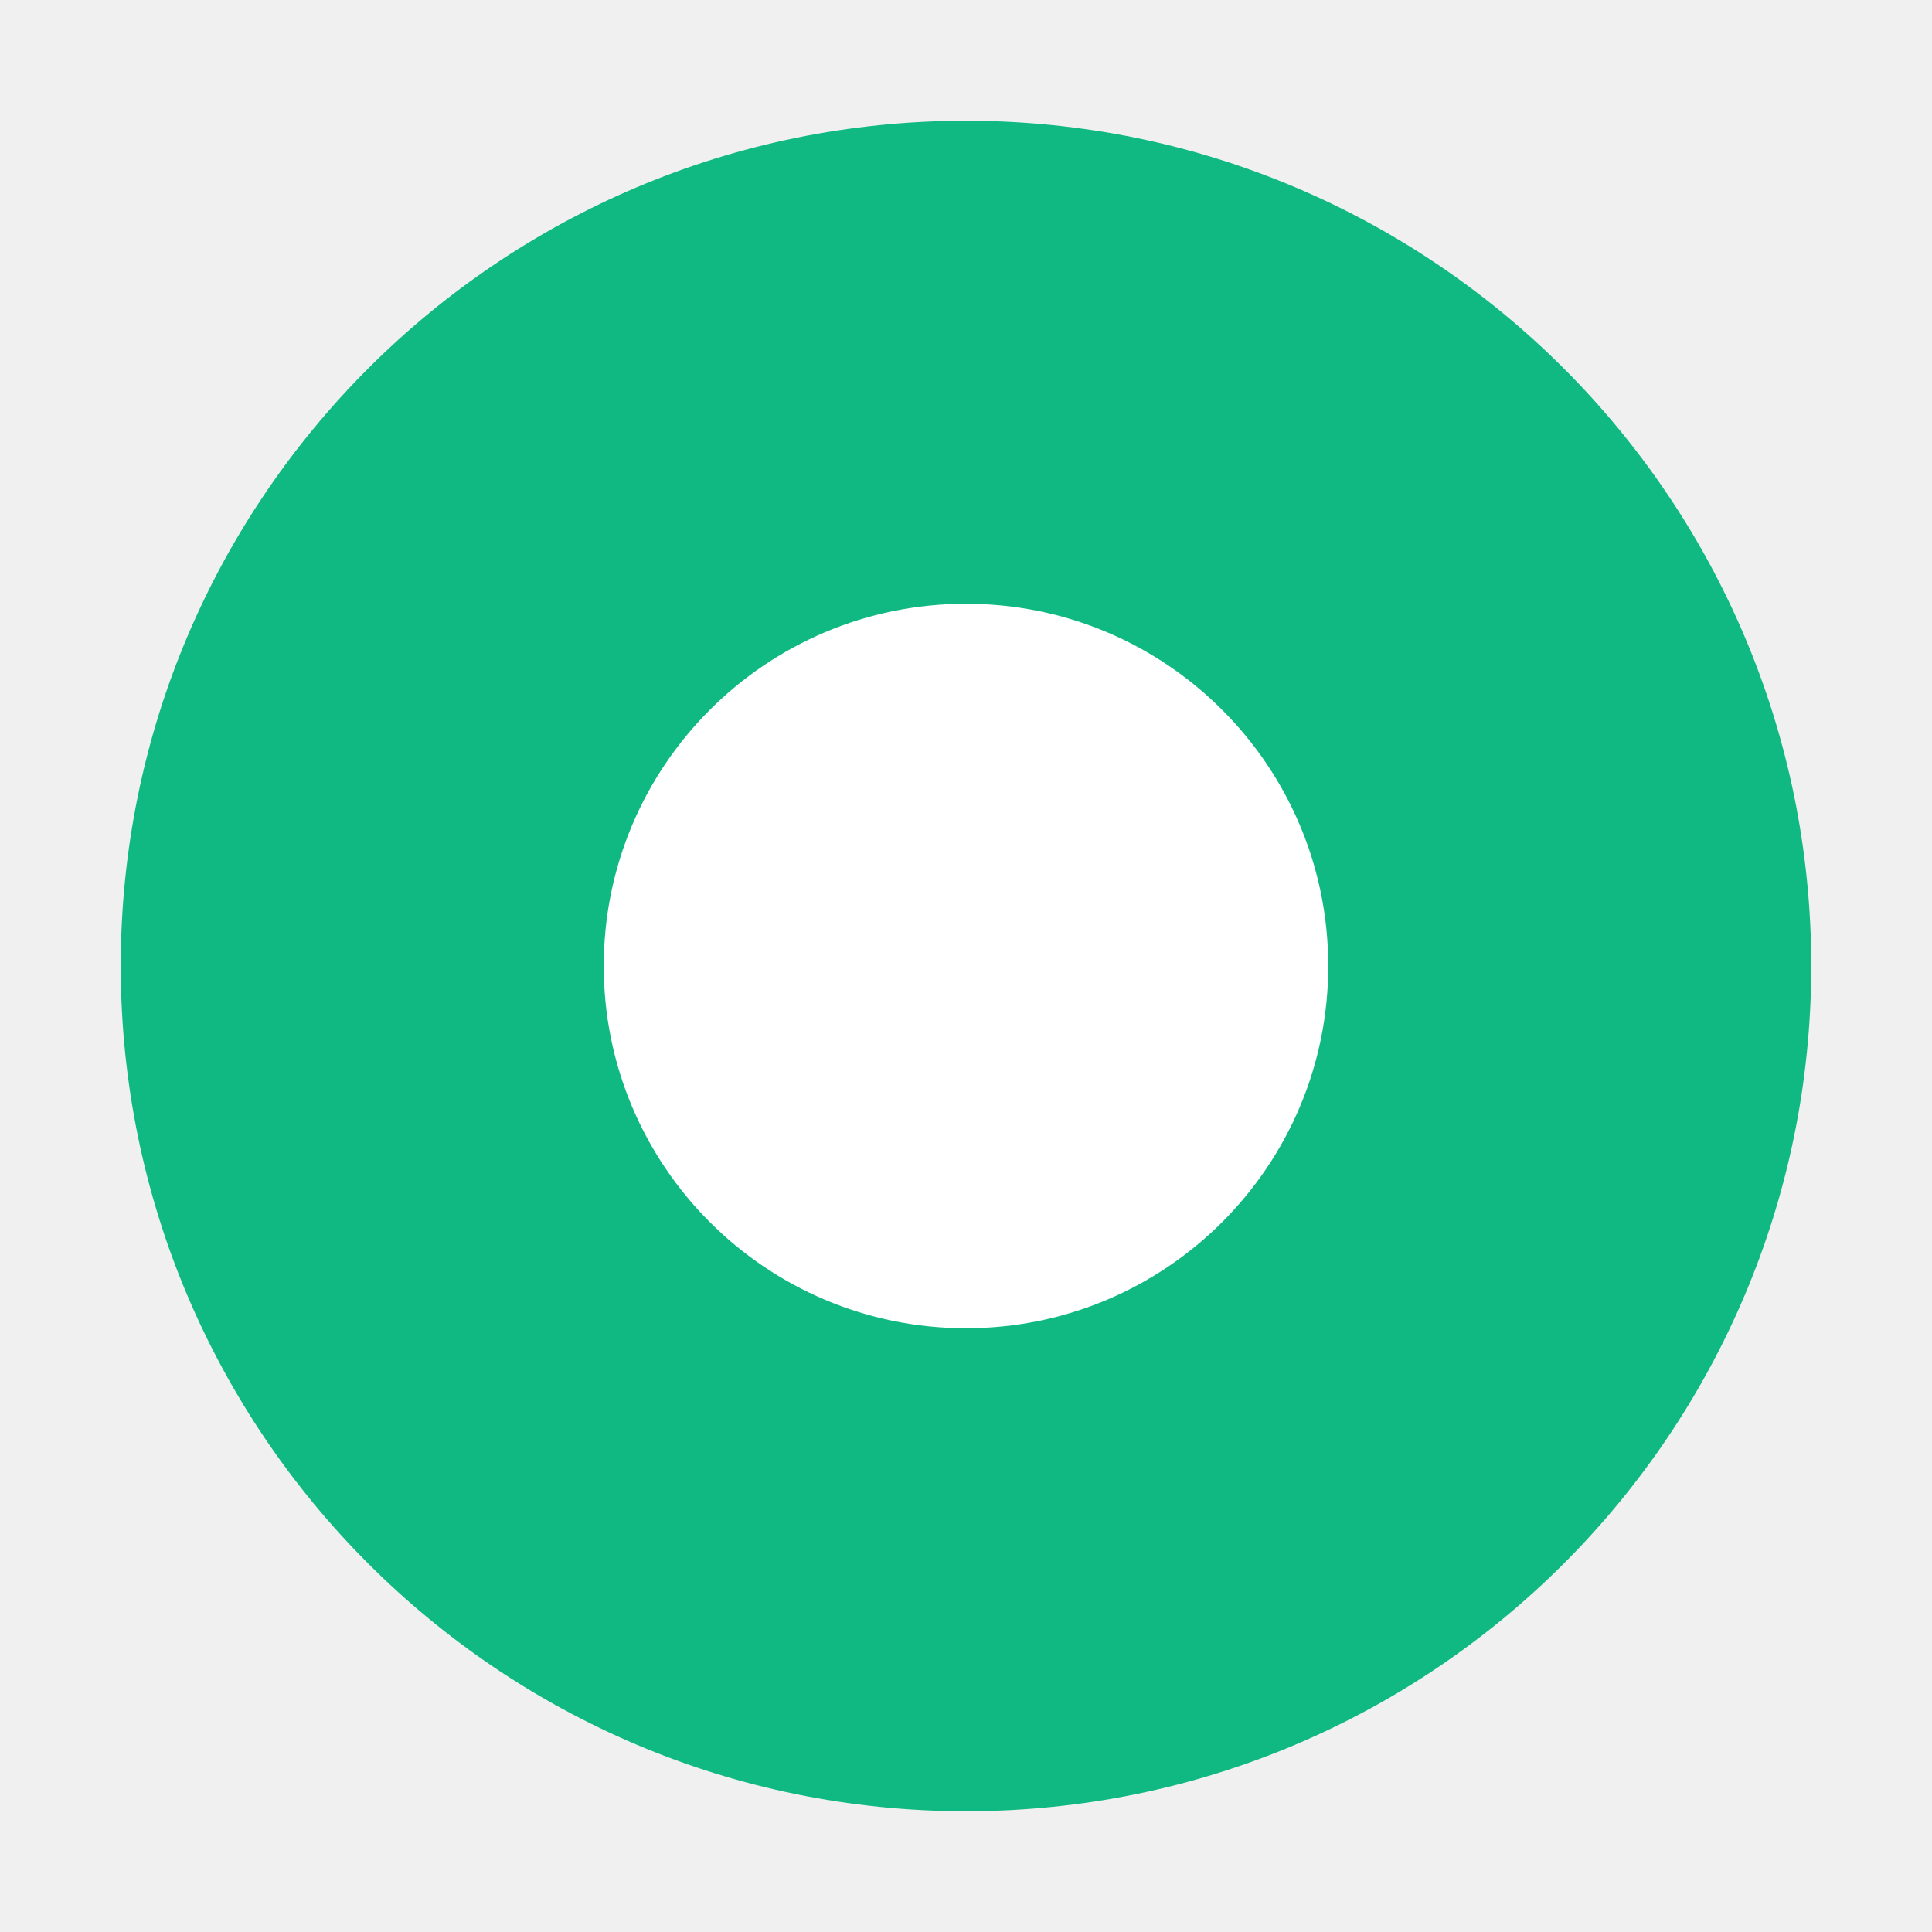
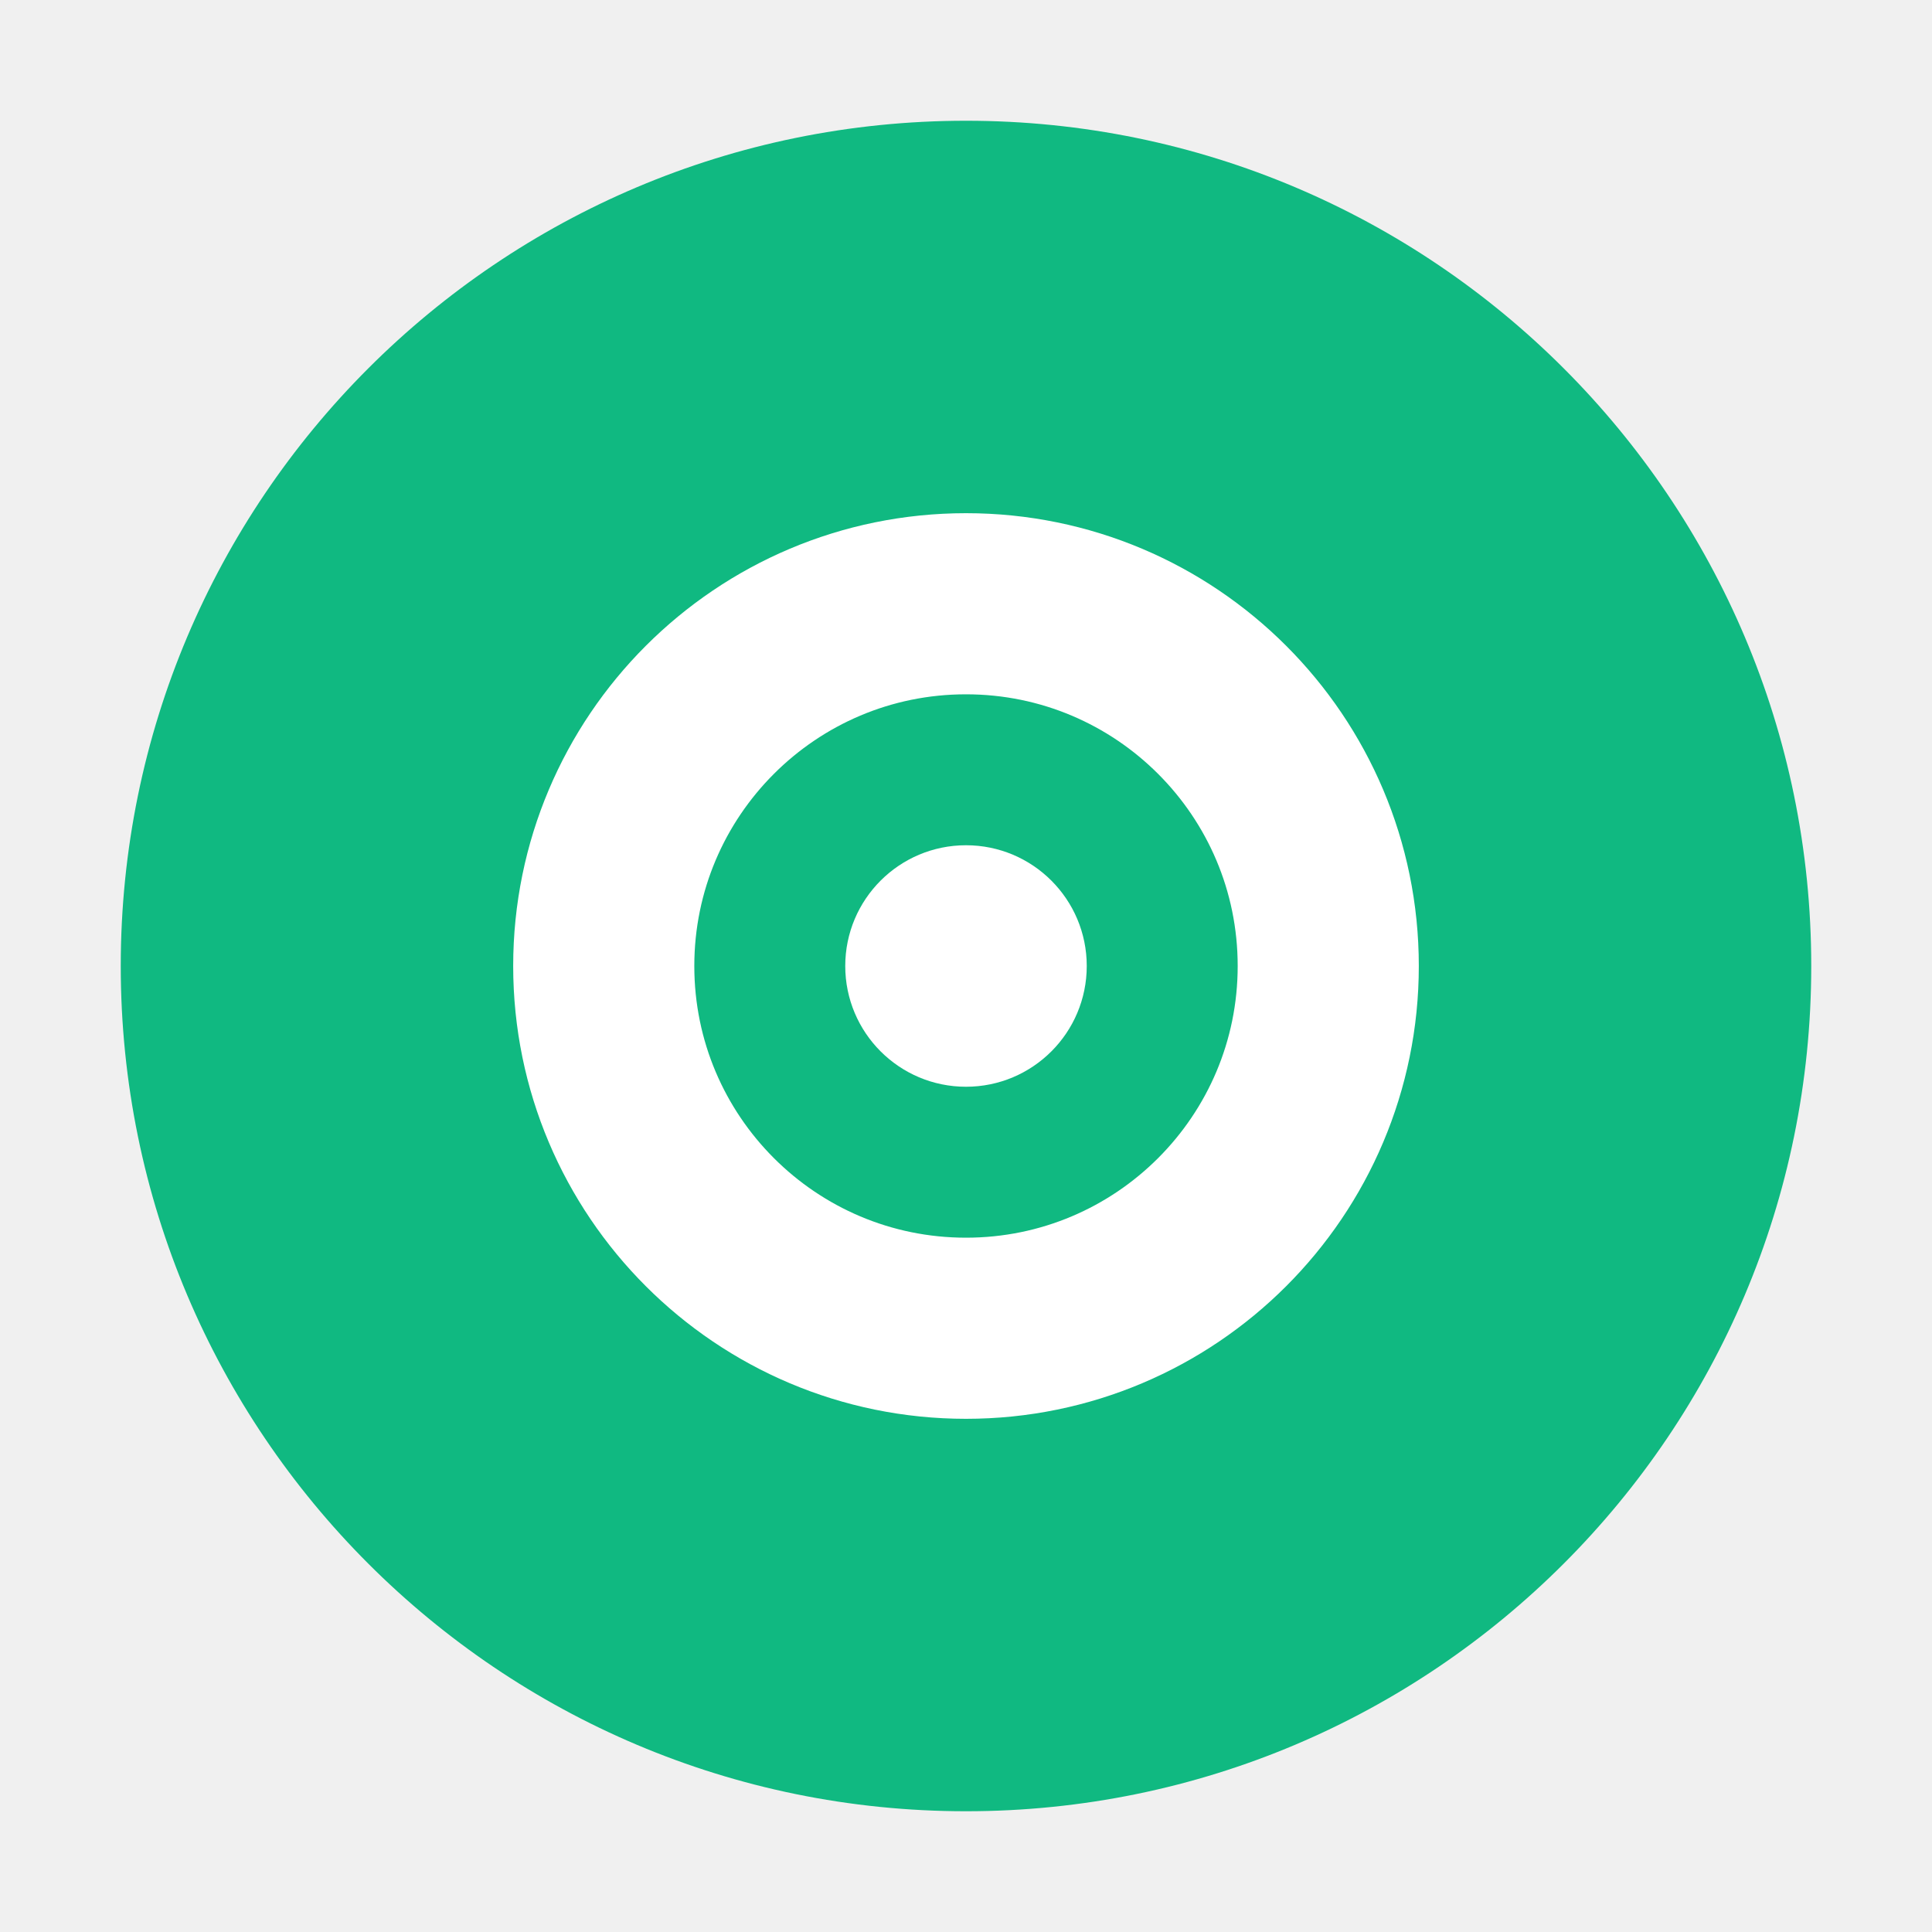
<svg xmlns="http://www.w3.org/2000/svg" viewBox="0 0 16 16" width="16" height="16">
  <circle cx="8" cy="8" r="7" fill="#10b981" />
-   <circle cx="8" cy="8" r="3" fill="white" />
+   <circle cx="8" cy="8" r="3" fill="none" stroke="#fff" stroke-width="1.5" />
+   <circle cx="8" cy="8" r="1" fill="#fff" />
</svg>
